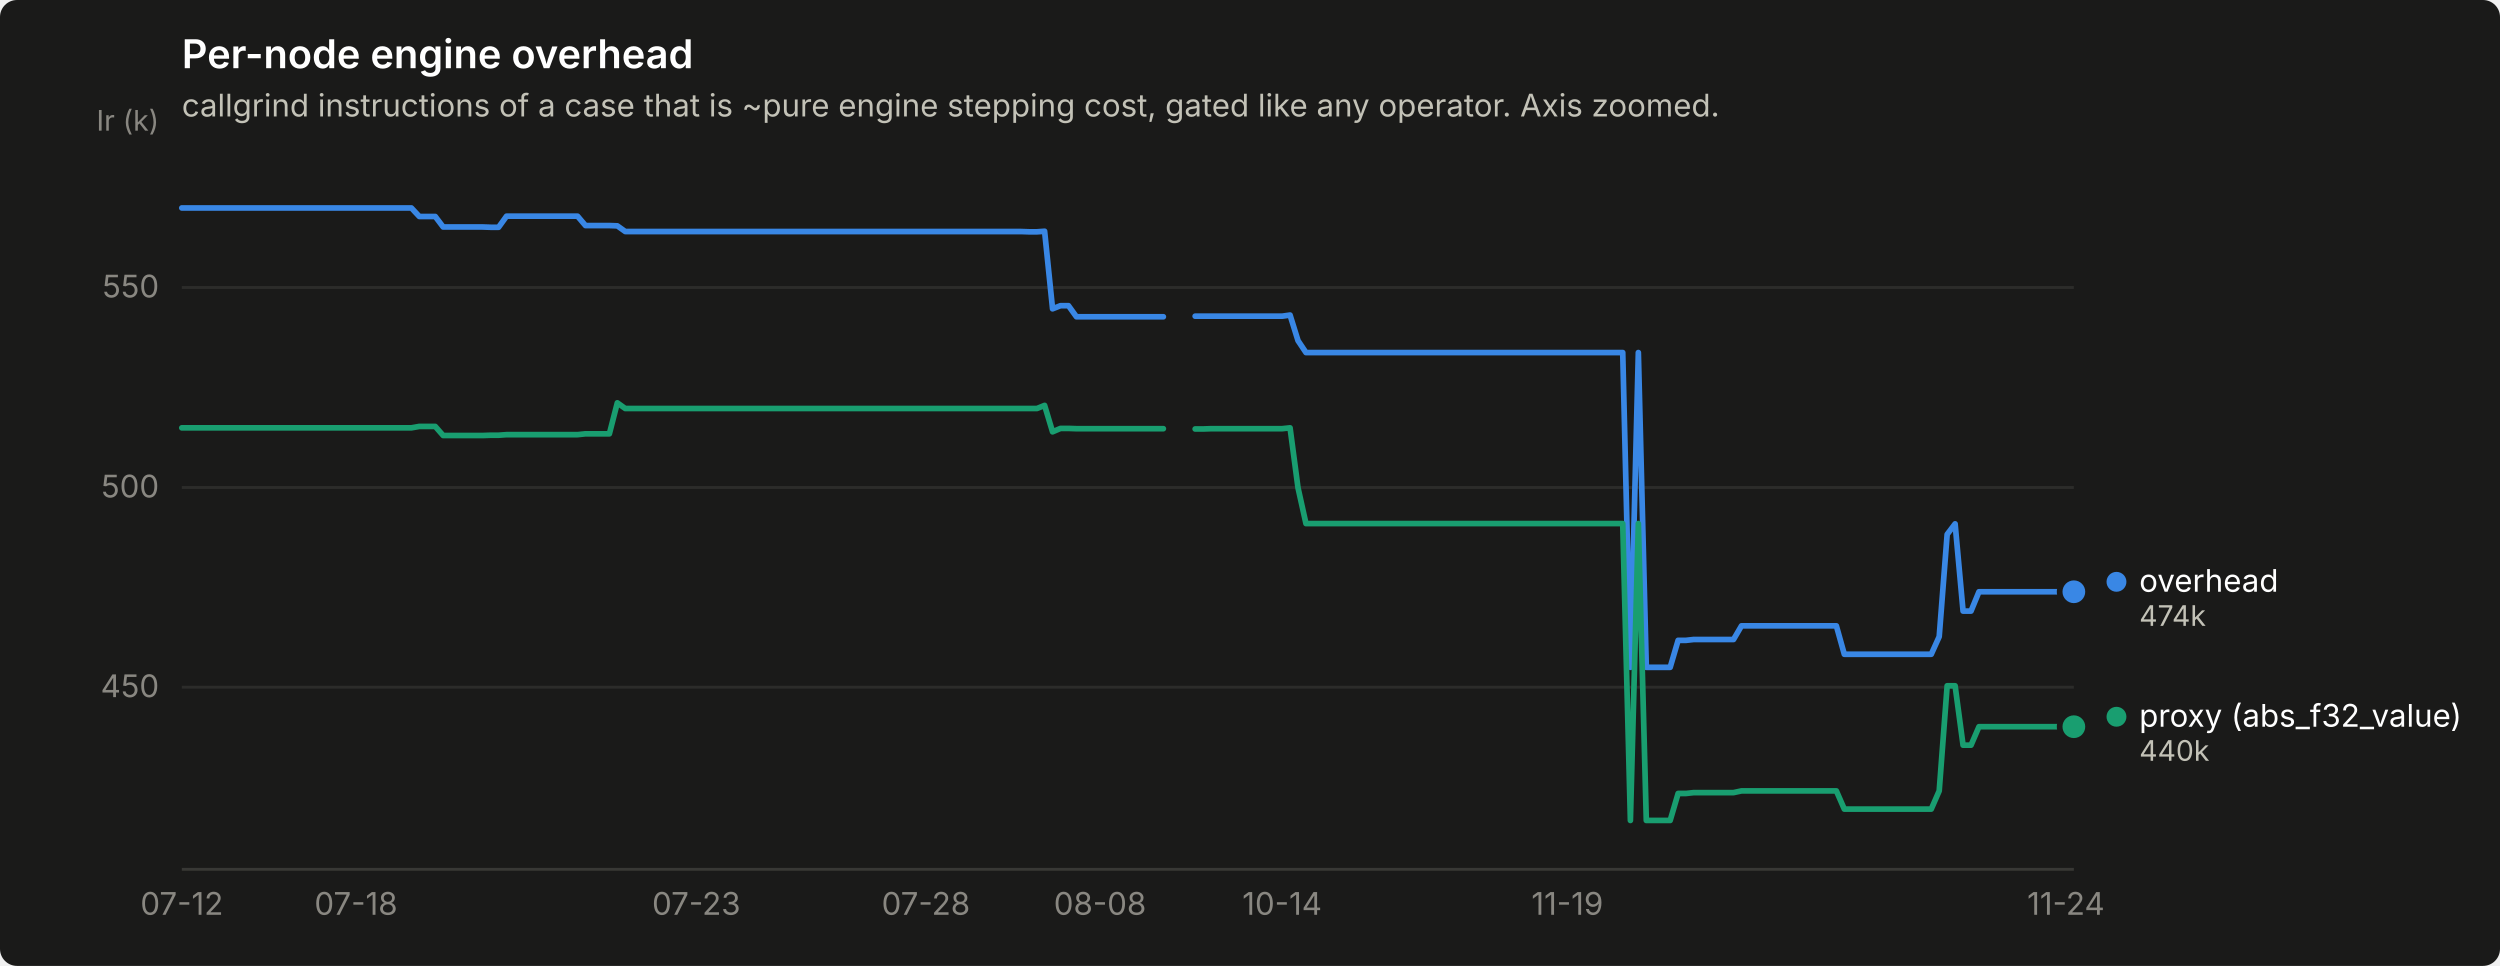
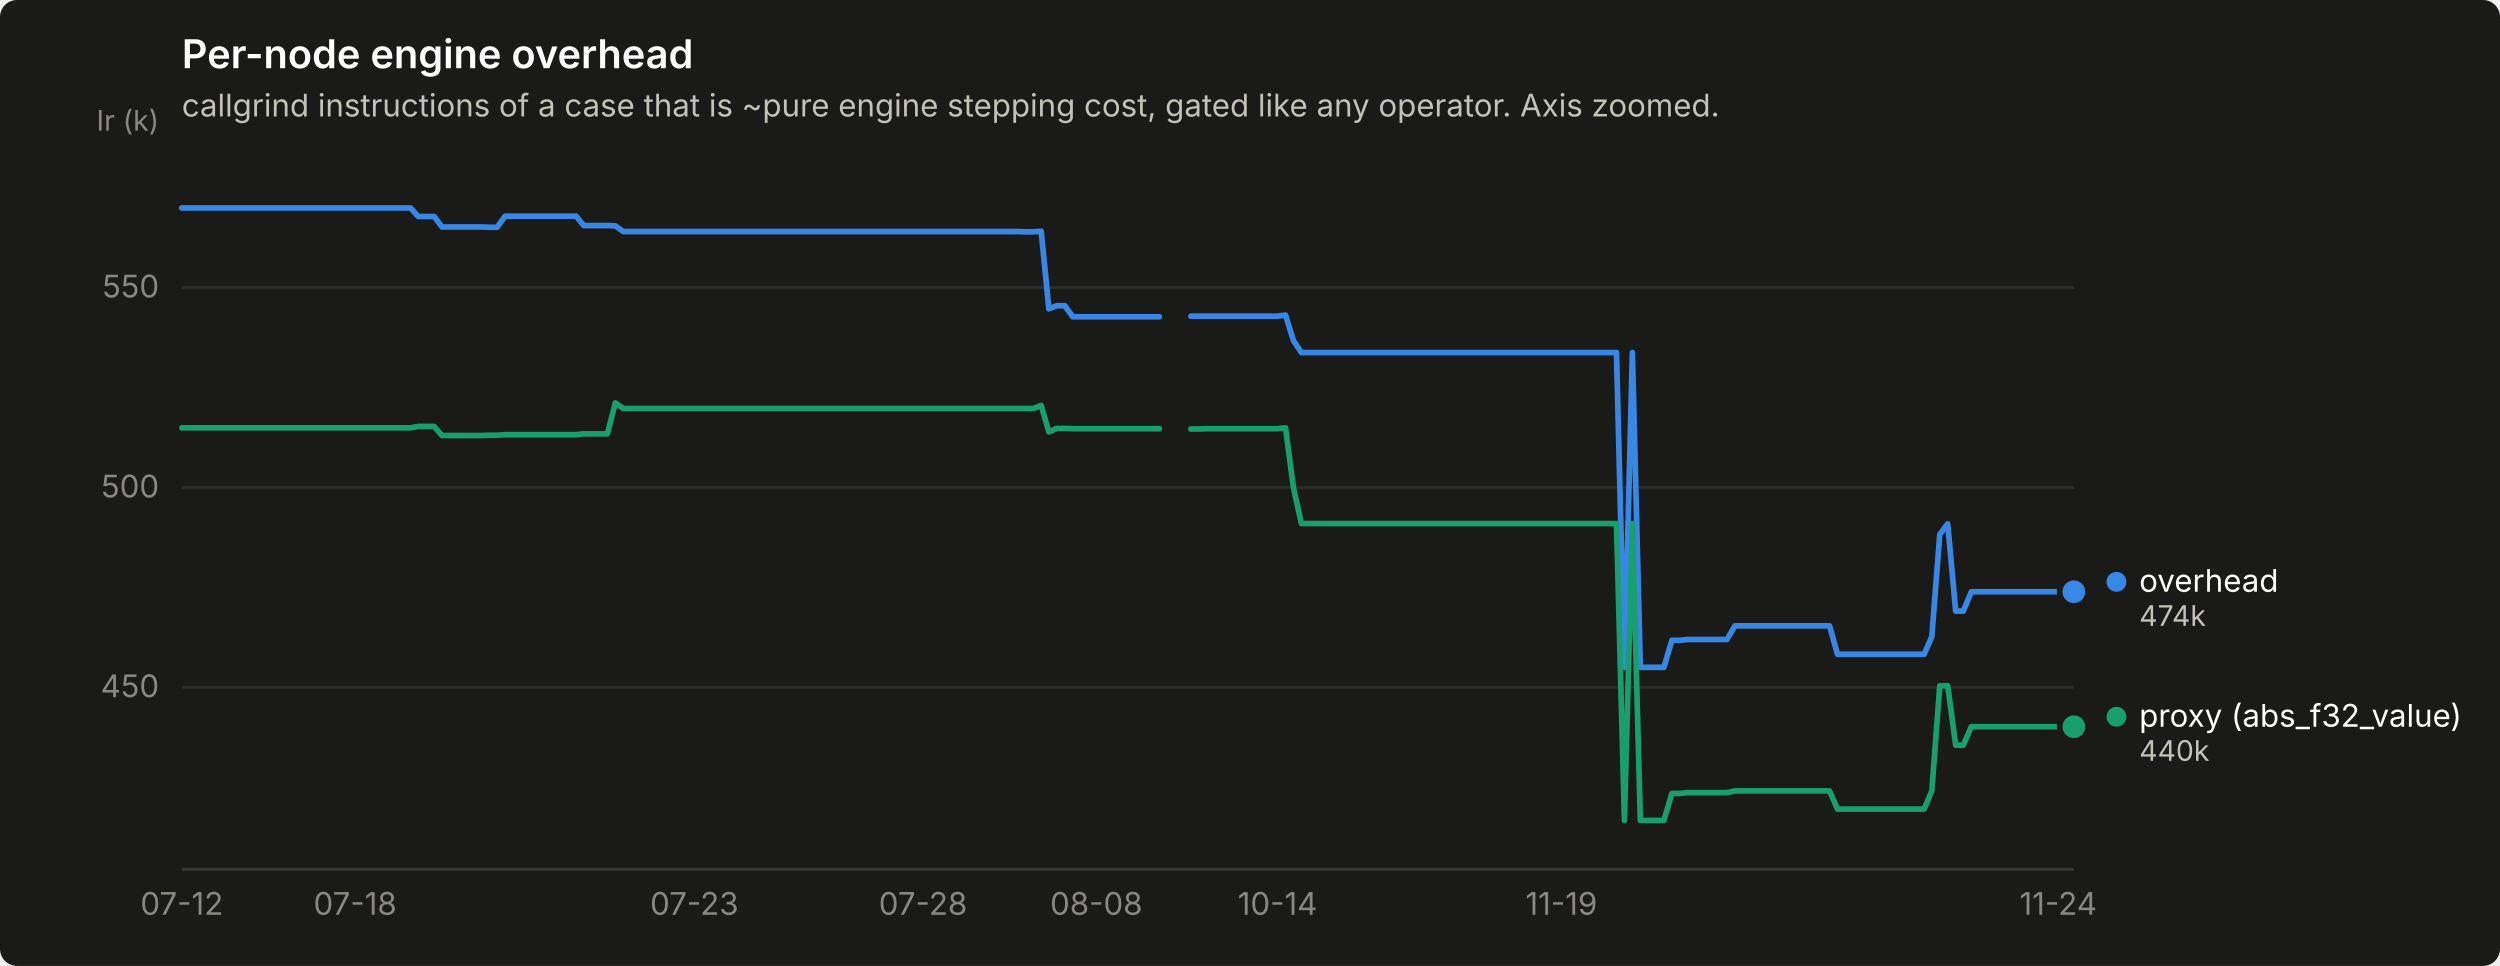
<svg xmlns="http://www.w3.org/2000/svg" width="880" height="340" viewBox="0 0 880 340" role="img" aria-label="Per-node engine overhead">
  <rect width="880" height="340" rx="6" fill="#1a1a19" />
  <text x="64" y="24" font-family="system-ui, -apple-system, &quot;Segoe UI&quot;, sans-serif" font-size="14" font-weight="600" fill="#ffffff">Per-node engine overhead</text>
  <text x="64" y="41" font-family="system-ui, -apple-system, &quot;Segoe UI&quot;, sans-serif" font-size="11" fill="#c3c2b7">callgrind instructions of a case that is ~pure engine stepping cost, gated like any operator. Axis zoomed.</text>
  <line x1="64" y1="241.9" x2="730" y2="241.9" stroke="#2c2c2a" stroke-width="1" />
  <text x="56" y="245.4" text-anchor="end" font-family="system-ui, -apple-system, &quot;Segoe UI&quot;, sans-serif" font-size="11" style="font-variant-numeric: tabular-nums" fill="#898781">450</text>
  <line x1="64" y1="171.6" x2="730" y2="171.6" stroke="#2c2c2a" stroke-width="1" />
  <text x="56" y="175.1" text-anchor="end" font-family="system-ui, -apple-system, &quot;Segoe UI&quot;, sans-serif" font-size="11" style="font-variant-numeric: tabular-nums" fill="#898781">500</text>
  <line x1="64" y1="101.2" x2="730" y2="101.2" stroke="#2c2c2a" stroke-width="1" />
  <text x="56" y="104.7" text-anchor="end" font-family="system-ui, -apple-system, &quot;Segoe UI&quot;, sans-serif" font-size="11" style="font-variant-numeric: tabular-nums" fill="#898781">550</text>
  <text x="56" y="46" text-anchor="end" font-family="system-ui, -apple-system, &quot;Segoe UI&quot;, sans-serif" font-size="10" fill="#898781">Ir (k)</text>
  <line x1="64" y1="306" x2="730" y2="306" stroke="#383835" stroke-width="1" />
  <text x="64.0" y="322" text-anchor="middle" font-family="system-ui, -apple-system, &quot;Segoe UI&quot;, sans-serif" font-size="11" style="font-variant-numeric: tabular-nums" fill="#898781">07-12</text>
-   <text x="125.3" y="322" text-anchor="middle" font-family="system-ui, -apple-system, &quot;Segoe UI&quot;, sans-serif" font-size="11" style="font-variant-numeric: tabular-nums" fill="#898781">07-18</text>
-   <text x="245.1" y="322" text-anchor="middle" font-family="system-ui, -apple-system, &quot;Segoe UI&quot;, sans-serif" font-size="11" style="font-variant-numeric: tabular-nums" fill="#898781">07-23</text>
-   <text x="325.9" y="322" text-anchor="middle" font-family="system-ui, -apple-system, &quot;Segoe UI&quot;, sans-serif" font-size="11" style="font-variant-numeric: tabular-nums" fill="#898781">07-28</text>
-   <text x="387.2" y="322" text-anchor="middle" font-family="system-ui, -apple-system, &quot;Segoe UI&quot;, sans-serif" font-size="11" style="font-variant-numeric: tabular-nums" fill="#898781">08-08</text>
-   <text x="451.3" y="322" text-anchor="middle" font-family="system-ui, -apple-system, &quot;Segoe UI&quot;, sans-serif" font-size="11" style="font-variant-numeric: tabular-nums" fill="#898781">10-14</text>
-   <text x="551.7" y="322" text-anchor="middle" font-family="system-ui, -apple-system, &quot;Segoe UI&quot;, sans-serif" font-size="11" style="font-variant-numeric: tabular-nums" fill="#898781">11-19</text>
-   <text x="727.2" y="322" text-anchor="middle" font-family="system-ui, -apple-system, &quot;Segoe UI&quot;, sans-serif" font-size="11" style="font-variant-numeric: tabular-nums" fill="#898781">11-24</text>
-   <path d="M64.0,73.2 L66.8,73.2 L69.6,73.2 L72.4,73.2 L75.1,73.2 L77.9,73.2 L80.7,73.2 L83.5,73.2 L86.3,73.2 L89.1,73.2 L91.9,73.2 L94.7,73.2 L97.4,73.2 L100.2,73.2 L103.0,73.2 L105.8,73.2 L108.6,73.2 L111.4,73.2 L114.2,73.2 L116.9,73.2 L119.7,73.2 L122.5,73.2 L125.3,73.2 L128.1,73.2 L130.9,73.2 L133.7,73.2 L136.5,73.2 L139.2,73.2 L142.0,73.2 L144.8,73.2 L147.6,76.2 L150.4,76.2 L153.2,76.2 L156.0,79.9 L158.7,79.9 L161.5,79.9 L164.3,79.9 L167.1,79.9 L169.9,79.9 L172.7,80.0 L175.5,80.0 L178.3,76.1 L181.0,76.1 L183.8,76.1 L186.6,76.1 L189.4,76.1 L192.2,76.1 L195.0,76.1 L197.8,76.1 L200.5,76.1 L203.3,76.1 L206.1,79.4 L208.9,79.4 L211.7,79.4 L214.5,79.4 L217.3,79.5 L220.1,81.5 L222.8,81.5 L225.6,81.5 L228.4,81.5 L231.2,81.5 L234.0,81.5 L236.8,81.5 L239.6,81.5 L242.3,81.5 L245.1,81.5 L247.9,81.5 L250.7,81.5 L253.5,81.5 L256.3,81.5 L259.1,81.5 L261.8,81.5 L264.6,81.5 L267.4,81.5 L270.2,81.5 L273.0,81.5 L275.8,81.5 L278.6,81.5 L281.4,81.5 L284.1,81.5 L286.9,81.5 L289.7,81.5 L292.5,81.5 L295.3,81.5 L298.1,81.5 L300.9,81.5 L303.6,81.5 L306.4,81.5 L309.2,81.5 L312.0,81.5 L314.8,81.5 L317.6,81.5 L320.4,81.5 L323.2,81.5 L325.9,81.5 L328.7,81.5 L331.5,81.5 L334.3,81.5 L337.1,81.5 L339.9,81.5 L342.7,81.5 L345.4,81.5 L348.2,81.5 L351.0,81.5 L353.8,81.5 L356.6,81.5 L359.4,81.5 L362.2,81.6 L365.0,81.6 L367.7,81.4 L370.5,108.7 L373.3,107.6 L376.1,107.6 L378.9,111.5 L381.7,111.5 L384.5,111.5 L387.2,111.5 L390.0,111.5 L392.8,111.5 L395.6,111.5 L398.4,111.5 L401.2,111.5 L404.0,111.5 L406.8,111.5 L409.5,111.5" fill="none" stroke="#3987e5" stroke-width="2" stroke-linejoin="round" stroke-linecap="round" />
-   <path d="M420.7,111.3 L423.5,111.3 L426.3,111.3 L429.0,111.3 L431.8,111.3 L434.6,111.3 L437.4,111.3 L440.2,111.3 L443.0,111.3 L445.8,111.3 L448.6,111.3 L451.3,111.3 L454.1,110.9 L456.9,119.9 L459.7,124.1 L462.5,124.1 L465.3,124.1 L468.1,124.1 L470.8,124.1 L473.6,124.1 L476.4,124.1 L479.2,124.1 L482.0,124.1 L484.8,124.1 L487.6,124.1 L490.4,124.1 L493.1,124.1 L495.9,124.1 L498.7,124.1 L501.5,124.1 L504.3,124.1 L507.1,124.1 L509.9,124.1 L512.6,124.1 L515.4,124.1 L518.2,124.1 L521.0,124.1 L523.8,124.1 L526.6,124.1 L529.4,124.1 L532.2,124.1 L534.9,124.1 L537.7,124.1 L540.5,124.1 L543.3,124.1 L546.1,124.1 L548.9,124.1 L551.7,124.1 L554.4,124.1 L557.2,124.1 L560.0,124.1 L562.8,124.1 L565.6,124.1 L568.4,124.1 L571.2,124.1 L573.9,234.9 L576.7,124.1 L579.5,234.9 L582.3,234.9 L585.1,234.9 L587.9,234.9 L590.7,225.4 L593.5,225.4 L596.2,225.1 L599.0,225.1 L601.8,225.1 L604.6,225.1 L607.4,225.1 L610.2,225.1 L613.0,220.3 L615.7,220.3 L618.5,220.3 L621.3,220.3 L624.1,220.3 L626.9,220.3 L629.7,220.3 L632.5,220.3 L635.3,220.3 L638.0,220.3 L640.8,220.3 L643.6,220.3 L646.4,220.3 L649.2,230.3 L652.0,230.3 L654.8,230.3 L657.5,230.3 L660.3,230.3 L663.1,230.3 L665.9,230.3 L668.7,230.3 L671.5,230.3 L674.3,230.3 L677.1,230.3 L679.8,230.3 L682.6,224.1 L685.4,188.1 L688.2,184.4 L691.0,215.1 L693.8,215.1 L696.6,208.3 L699.3,208.3 L702.1,208.3 L704.9,208.3 L707.7,208.3 L710.5,208.3 L713.3,208.3 L716.1,208.3 L718.9,208.3 L721.6,208.3 L724.4,208.3 L727.2,208.3 L730.0,208.3" fill="none" stroke="#3987e5" stroke-width="2" stroke-linejoin="round" stroke-linecap="round" />
+   <text x="125.0" y="322" text-anchor="middle" font-family="system-ui, -apple-system, &quot;Segoe UI&quot;, sans-serif" font-size="11" style="font-variant-numeric: tabular-nums" fill="#898781">07-18</text>
+   <text x="244.4" y="322" text-anchor="middle" font-family="system-ui, -apple-system, &quot;Segoe UI&quot;, sans-serif" font-size="11" style="font-variant-numeric: tabular-nums" fill="#898781">07-23</text>
+   <text x="324.9" y="322" text-anchor="middle" font-family="system-ui, -apple-system, &quot;Segoe UI&quot;, sans-serif" font-size="11" style="font-variant-numeric: tabular-nums" fill="#898781">07-28</text>
+   <text x="385.9" y="322" text-anchor="middle" font-family="system-ui, -apple-system, &quot;Segoe UI&quot;, sans-serif" font-size="11" style="font-variant-numeric: tabular-nums" fill="#898781">08-08</text>
+   <text x="449.7" y="322" text-anchor="middle" font-family="system-ui, -apple-system, &quot;Segoe UI&quot;, sans-serif" font-size="11" style="font-variant-numeric: tabular-nums" fill="#898781">10-14</text>
+   <text x="549.6" y="322" text-anchor="middle" font-family="system-ui, -apple-system, &quot;Segoe UI&quot;, sans-serif" font-size="11" style="font-variant-numeric: tabular-nums" fill="#898781">11-19</text>
+   <text x="724.5" y="322" text-anchor="middle" font-family="system-ui, -apple-system, &quot;Segoe UI&quot;, sans-serif" font-size="11" style="font-variant-numeric: tabular-nums" fill="#898781">11-24</text>
+   <path d="M64.0,73.2 L66.8,73.2 L69.5,73.2 L72.3,73.2 L75.1,73.2 L77.9,73.2 L80.7,73.2 L83.4,73.2 L86.2,73.2 L89.0,73.2 L91.8,73.2 L94.5,73.2 L97.3,73.2 L100.1,73.2 L102.8,73.2 L105.6,73.2 L108.4,73.2 L111.2,73.2 L114.0,73.2 L116.7,73.2 L119.5,73.2 L122.3,73.2 L125.0,73.2 L127.8,73.2 L130.6,73.2 L133.4,73.2 L136.2,73.2 L138.9,73.2 L141.7,73.2 L144.5,73.2 L147.2,76.2 L150.0,76.2 L152.8,76.2 L155.6,79.9 L158.3,79.9 L161.1,79.9 L163.9,79.9 L166.7,79.9 L169.4,79.9 L172.2,80.0 L175.0,80.0 L177.8,76.1 L180.6,76.1 L183.3,76.1 L186.1,76.1 L188.9,76.1 L191.7,76.1 L194.4,76.1 L197.2,76.1 L200.0,76.1 L202.8,76.1 L205.5,79.4 L208.3,79.4 L211.1,79.4 L213.8,79.4 L216.6,79.5 L219.4,81.5 L222.2,81.5 L224.9,81.5 L227.7,81.5 L230.5,81.5 L233.3,81.5 L236.1,81.5 L238.8,81.5 L241.6,81.5 L244.4,81.5 L247.2,81.5 L249.9,81.5 L252.7,81.5 L255.5,81.5 L258.2,81.5 L261.0,81.5 L263.8,81.5 L266.6,81.5 L269.4,81.5 L272.1,81.5 L274.9,81.5 L277.7,81.5 L280.4,81.5 L283.2,81.5 L286.0,81.5 L288.8,81.5 L291.6,81.5 L294.3,81.5 L297.1,81.5 L299.9,81.5 L302.6,81.5 L305.4,81.5 L308.2,81.5 L311.0,81.5 L313.8,81.5 L316.5,81.5 L319.3,81.5 L322.1,81.5 L324.9,81.5 L327.6,81.5 L330.4,81.5 L333.2,81.5 L335.9,81.5 L338.7,81.5 L341.5,81.5 L344.3,81.5 L347.1,81.5 L349.8,81.5 L352.6,81.5 L355.4,81.5 L358.1,81.5 L360.9,81.6 L363.7,81.6 L366.5,81.4 L369.2,108.7 L372.0,107.6 L374.8,107.6 L377.6,111.5 L380.4,111.5 L383.1,111.5 L385.9,111.5 L388.7,111.5 L391.4,111.5 L394.2,111.5 L397.0,111.5 L399.8,111.5 L402.6,111.5 L405.3,111.5 L408.1,111.5" fill="none" stroke="#3987e5" stroke-width="2" stroke-linejoin="round" stroke-linecap="round" />
+   <path d="M419.2,111.3 L422.0,111.3 L424.8,111.3 L427.5,111.3 L430.3,111.3 L433.1,111.3 L435.9,111.3 L438.6,111.3 L441.4,111.3 L444.2,111.3 L446.9,111.3 L449.7,111.3 L452.5,110.9 L455.3,119.9 L458.1,124.1 L460.8,124.1 L463.6,124.1 L466.4,124.1 L469.1,124.1 L471.9,124.1 L474.7,124.1 L477.5,124.1 L480.2,124.1 L483.0,124.1 L485.8,124.1 L488.6,124.1 L491.4,124.1 L494.1,124.1 L496.9,124.1 L499.7,124.1 L502.4,124.1 L505.2,124.1 L508.0,124.1 L510.8,124.1 L513.5,124.1 L516.3,124.1 L519.1,124.1 L521.9,124.1 L524.6,124.1 L527.4,124.1 L530.2,124.1 L533.0,124.1 L535.8,124.1 L538.5,124.1 L541.3,124.1 L544.1,124.1 L546.9,124.1 L549.6,124.1 L552.4,124.1 L555.2,124.1 L558.0,124.1 L560.7,124.1 L563.5,124.1 L566.3,124.1 L569.0,124.1 L571.8,234.9 L574.6,124.1 L577.4,234.9 L580.1,234.9 L582.9,234.9 L585.7,234.9 L588.5,225.4 L591.2,225.4 L594.0,225.1 L596.8,225.1 L599.6,225.1 L602.4,225.1 L605.1,225.1 L607.9,225.1 L610.7,220.3 L613.5,220.3 L616.2,220.3 L619.0,220.3 L621.8,220.3 L624.5,220.3 L627.3,220.3 L630.1,220.3 L632.9,220.3 L635.6,220.3 L638.4,220.3 L641.2,220.3 L644.0,220.3 L646.8,230.3 L649.5,230.3 L652.3,230.3 L655.1,230.3 L657.9,230.3 L660.6,230.3 L663.4,230.3 L666.2,230.3 L669.0,230.3 L671.7,230.3 L674.5,230.3 L677.3,230.3 L680.0,224.1 L682.8,188.1 L685.6,184.4 L688.4,215.1 L691.1,215.1 L693.9,208.3 L696.7,208.3 L699.5,208.3 L702.2,208.3 L705.0,208.3 L707.8,208.3 L710.6,208.3 L713.4,208.3 L716.1,208.3 L718.9,208.3 L721.7,208.3 L724.5,208.3 L727.2,208.3 L730.0,208.3" fill="none" stroke="#3987e5" stroke-width="2" stroke-linejoin="round" stroke-linecap="round" />
  <circle cx="730.0" cy="208.3" r="6" fill="#1a1a19" />
  <circle cx="730.0" cy="208.3" r="4" fill="#3987e5" />
-   <path d="M64.0,150.6 L66.8,150.6 L69.6,150.6 L72.4,150.6 L75.1,150.6 L77.9,150.6 L80.7,150.6 L83.5,150.6 L86.3,150.6 L89.1,150.6 L91.9,150.6 L94.7,150.6 L97.4,150.6 L100.2,150.6 L103.0,150.6 L105.8,150.6 L108.6,150.6 L111.4,150.6 L114.2,150.6 L116.9,150.6 L119.7,150.6 L122.5,150.6 L125.3,150.6 L128.1,150.6 L130.9,150.6 L133.7,150.6 L136.5,150.6 L139.2,150.6 L142.0,150.6 L144.8,150.6 L147.6,150.1 L150.4,150.1 L153.2,150.1 L156.0,153.3 L158.7,153.3 L161.5,153.3 L164.3,153.3 L167.1,153.3 L169.9,153.3 L172.7,153.2 L175.5,153.2 L178.3,153.0 L181.0,153.0 L183.8,153.0 L186.6,153.0 L189.4,153.0 L192.2,153.0 L195.0,153.0 L197.8,153.0 L200.5,153.0 L203.3,153.0 L206.1,152.7 L208.9,152.7 L211.7,152.7 L214.5,152.7 L217.3,141.8 L220.1,143.8 L222.8,143.8 L225.6,143.8 L228.4,143.8 L231.2,143.8 L234.0,143.8 L236.8,143.8 L239.6,143.8 L242.3,143.8 L245.1,143.8 L247.9,143.8 L250.7,143.8 L253.5,143.8 L256.3,143.8 L259.1,143.8 L261.8,143.8 L264.6,143.8 L267.4,143.8 L270.2,143.8 L273.0,143.8 L275.8,143.8 L278.6,143.8 L281.4,143.8 L284.1,143.8 L286.9,143.8 L289.7,143.8 L292.5,143.8 L295.3,143.8 L298.1,143.8 L300.9,143.8 L303.6,143.8 L306.4,143.8 L309.2,143.8 L312.0,143.8 L314.8,143.8 L317.6,143.8 L320.4,143.8 L323.2,143.8 L325.9,143.8 L328.7,143.8 L331.5,143.8 L334.3,143.8 L337.1,143.8 L339.9,143.8 L342.7,143.8 L345.4,143.8 L348.2,143.8 L351.0,143.8 L353.8,143.8 L356.6,143.8 L359.4,143.8 L362.2,143.8 L365.0,143.8 L367.7,142.7 L370.5,152.0 L373.3,150.8 L376.1,150.8 L378.9,150.9 L381.7,150.9 L384.5,150.9 L387.2,150.9 L390.0,150.9 L392.8,150.9 L395.6,150.9 L398.4,150.9 L401.2,150.9 L404.0,150.9 L406.8,150.9 L409.5,150.9" fill="none" stroke="#199e70" stroke-width="2" stroke-linejoin="round" stroke-linecap="round" />
-   <path d="M420.7,151.0 L423.5,151.0 L426.3,150.9 L429.0,150.9 L431.8,150.9 L434.6,150.9 L437.4,150.9 L440.2,150.9 L443.0,150.9 L445.8,150.9 L448.6,150.9 L451.3,150.9 L454.1,150.6 L456.9,171.7 L459.7,184.3 L462.5,184.3 L465.3,184.3 L468.1,184.3 L470.8,184.3 L473.6,184.3 L476.4,184.3 L479.2,184.3 L482.0,184.3 L484.8,184.3 L487.6,184.3 L490.4,184.3 L493.1,184.3 L495.9,184.3 L498.7,184.3 L501.5,184.3 L504.3,184.3 L507.1,184.3 L509.9,184.3 L512.6,184.3 L515.4,184.3 L518.2,184.3 L521.0,184.3 L523.8,184.3 L526.6,184.3 L529.4,184.3 L532.2,184.3 L534.9,184.3 L537.7,184.3 L540.5,184.3 L543.3,184.3 L546.1,184.3 L548.9,184.3 L551.7,184.3 L554.4,184.3 L557.2,184.3 L560.0,184.3 L562.8,184.3 L565.6,184.3 L568.4,184.3 L571.2,184.3 L573.9,288.8 L576.7,184.3 L579.5,288.8 L582.3,288.8 L585.1,288.8 L587.9,288.8 L590.7,279.3 L593.5,279.3 L596.2,279.0 L599.0,279.0 L601.8,279.0 L604.6,279.0 L607.4,279.0 L610.2,279.0 L613.0,278.4 L615.7,278.4 L618.5,278.4 L621.3,278.4 L624.1,278.4 L626.9,278.4 L629.7,278.4 L632.5,278.4 L635.3,278.4 L638.0,278.4 L640.8,278.4 L643.6,278.4 L646.4,278.4 L649.2,284.8 L652.0,284.8 L654.8,284.8 L657.5,284.8 L660.3,284.8 L663.1,284.8 L665.9,284.8 L668.7,284.8 L671.5,284.8 L674.3,284.8 L677.1,284.8 L679.8,284.8 L682.6,278.4 L685.4,241.4 L688.2,241.4 L691.0,262.3 L693.8,262.3 L696.6,255.8 L699.3,255.8 L702.1,255.8 L704.9,255.8 L707.7,255.8 L710.5,255.8 L713.3,255.8 L716.1,255.8 L718.9,255.8 L721.6,255.8 L724.4,255.8 L727.2,255.8 L730.0,255.8" fill="none" stroke="#199e70" stroke-width="2" stroke-linejoin="round" stroke-linecap="round" />
+   <path d="M64.0,150.6 L66.8,150.6 L69.5,150.6 L72.3,150.6 L75.1,150.6 L77.9,150.6 L80.7,150.6 L83.4,150.6 L86.2,150.6 L89.0,150.6 L91.8,150.6 L94.5,150.6 L97.3,150.6 L100.1,150.6 L102.8,150.6 L105.6,150.6 L108.4,150.6 L111.2,150.6 L114.0,150.6 L116.7,150.6 L119.5,150.6 L122.3,150.6 L125.0,150.6 L127.8,150.6 L130.6,150.6 L133.4,150.6 L136.2,150.6 L138.9,150.6 L141.7,150.6 L144.5,150.6 L147.2,150.1 L150.0,150.1 L152.8,150.1 L155.6,153.3 L158.3,153.3 L161.1,153.3 L163.9,153.3 L166.7,153.3 L169.4,153.3 L172.2,153.2 L175.0,153.2 L177.8,153.0 L180.6,153.0 L183.3,153.0 L186.1,153.0 L188.9,153.0 L191.7,153.0 L194.4,153.0 L197.2,153.0 L200.0,153.0 L202.8,153.0 L205.5,152.7 L208.3,152.7 L211.1,152.7 L213.8,152.7 L216.6,141.8 L219.4,143.8 L222.2,143.8 L224.9,143.8 L227.7,143.8 L230.5,143.8 L233.3,143.8 L236.1,143.8 L238.8,143.8 L241.6,143.8 L244.4,143.8 L247.2,143.8 L249.9,143.8 L252.7,143.8 L255.5,143.8 L258.2,143.8 L261.0,143.8 L263.8,143.8 L266.6,143.8 L269.4,143.8 L272.1,143.8 L274.9,143.8 L277.7,143.8 L280.4,143.8 L283.2,143.8 L286.0,143.8 L288.8,143.8 L291.6,143.8 L294.3,143.8 L297.1,143.8 L299.9,143.8 L302.6,143.8 L305.4,143.8 L308.2,143.8 L311.0,143.8 L313.8,143.8 L316.5,143.8 L319.3,143.8 L322.1,143.8 L324.9,143.8 L327.6,143.8 L330.4,143.8 L333.2,143.8 L335.9,143.8 L338.7,143.8 L341.5,143.8 L344.3,143.8 L347.1,143.8 L349.8,143.8 L352.6,143.8 L355.4,143.8 L358.1,143.8 L360.9,143.8 L363.7,143.8 L366.5,142.7 L369.2,152.0 L372.0,150.8 L374.8,150.8 L377.6,150.9 L380.4,150.9 L383.1,150.9 L385.9,150.9 L388.7,150.9 L391.4,150.9 L394.2,150.9 L397.0,150.9 L399.8,150.9 L402.6,150.9 L405.3,150.9 L408.1,150.9" fill="none" stroke="#199e70" stroke-width="2" stroke-linejoin="round" stroke-linecap="round" />
+   <path d="M419.2,151.0 L422.0,151.0 L424.8,150.9 L427.5,150.9 L430.3,150.9 L433.1,150.9 L435.9,150.9 L438.6,150.9 L441.4,150.9 L444.2,150.9 L446.9,150.9 L449.7,150.9 L452.5,150.6 L455.3,171.7 L458.1,184.3 L460.8,184.3 L463.6,184.3 L466.4,184.3 L469.1,184.3 L471.9,184.3 L474.7,184.3 L477.5,184.3 L480.2,184.3 L483.0,184.3 L485.8,184.3 L488.6,184.3 L491.4,184.3 L494.1,184.3 L496.9,184.3 L499.7,184.3 L502.4,184.3 L505.2,184.3 L508.0,184.3 L510.8,184.3 L513.5,184.3 L516.3,184.3 L519.1,184.3 L521.9,184.3 L524.6,184.3 L527.4,184.3 L530.2,184.3 L533.0,184.3 L535.8,184.3 L538.5,184.3 L541.3,184.3 L544.1,184.3 L546.9,184.3 L549.6,184.3 L552.4,184.3 L555.2,184.3 L558.0,184.3 L560.7,184.3 L563.5,184.3 L566.3,184.3 L569.0,184.3 L571.8,288.8 L574.6,184.3 L577.4,288.8 L580.1,288.8 L582.9,288.8 L585.7,288.8 L588.5,279.3 L591.2,279.3 L594.0,279.0 L596.8,279.0 L599.6,279.0 L602.4,279.0 L605.1,279.0 L607.9,279.0 L610.7,278.4 L613.5,278.4 L616.2,278.4 L619.0,278.4 L621.8,278.4 L624.5,278.4 L627.3,278.4 L630.1,278.4 L632.9,278.4 L635.6,278.4 L638.4,278.4 L641.2,278.4 L644.0,278.4 L646.8,284.8 L649.5,284.8 L652.3,284.8 L655.1,284.8 L657.9,284.8 L660.6,284.8 L663.4,284.8 L666.2,284.8 L669.0,284.8 L671.7,284.8 L674.5,284.8 L677.3,284.8 L680.0,278.4 L682.8,241.4 L685.6,241.4 L688.4,262.3 L691.1,262.3 L693.9,255.8 L696.7,255.8 L699.5,255.8 L702.2,255.8 L705.0,255.8 L707.8,255.8 L710.6,255.8 L713.4,255.8 L716.1,255.8 L718.9,255.8 L721.7,255.8 L724.5,255.8 L727.2,255.8 L730.0,255.8" fill="none" stroke="#199e70" stroke-width="2" stroke-linejoin="round" stroke-linecap="round" />
  <circle cx="730.0" cy="255.8" r="6" fill="#1a1a19" />
  <circle cx="730.0" cy="255.8" r="4" fill="#199e70" />
  <circle cx="745.0" cy="204.8" r="3.5" fill="#3987e5" />
  <text x="753.0" y="208.3" font-family="system-ui, -apple-system, &quot;Segoe UI&quot;, sans-serif" font-size="11" fill="#ffffff">overhead</text>
  <text x="753.0" y="220.3" font-family="system-ui, -apple-system, &quot;Segoe UI&quot;, sans-serif" font-size="10" style="font-variant-numeric: tabular-nums" fill="#c3c2b7">474k</text>
  <circle cx="745.0" cy="252.3" r="3.5" fill="#199e70" />
  <text x="753.0" y="255.8" font-family="system-ui, -apple-system, &quot;Segoe UI&quot;, sans-serif" font-size="11" fill="#ffffff">proxy (abs_f32_value)</text>
  <text x="753.0" y="267.8" font-family="system-ui, -apple-system, &quot;Segoe UI&quot;, sans-serif" font-size="10" style="font-variant-numeric: tabular-nums" fill="#c3c2b7">440k</text>
</svg>
